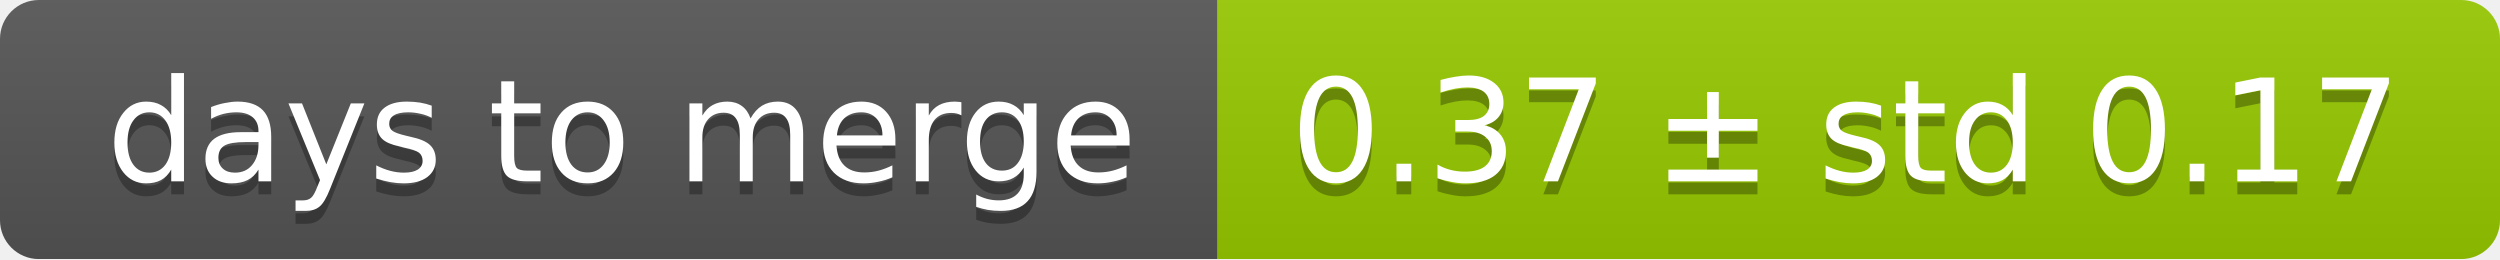
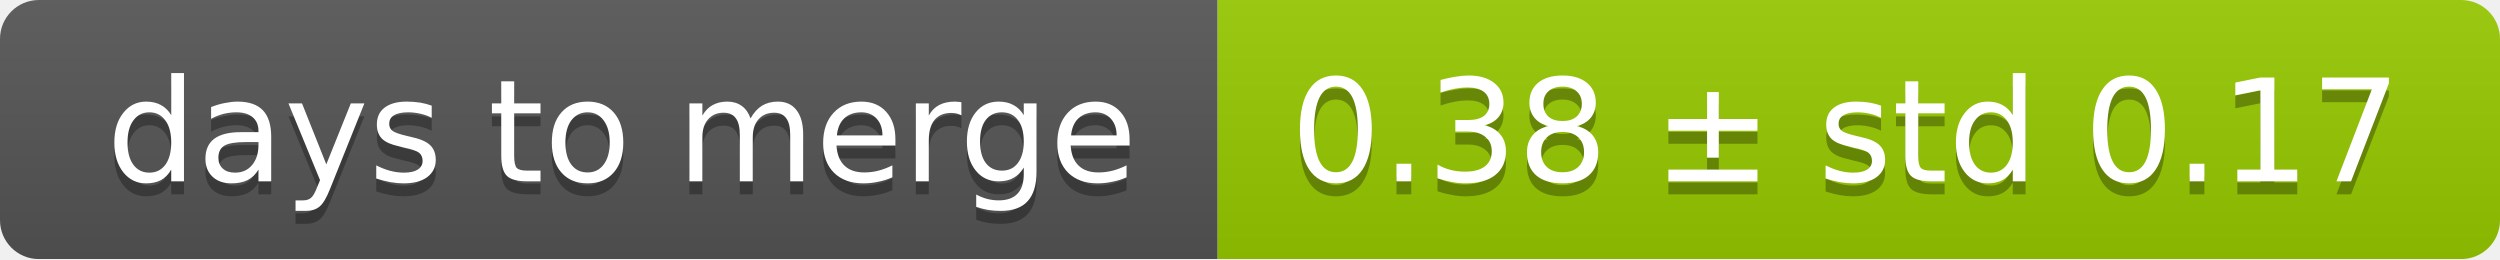
<svg xmlns="http://www.w3.org/2000/svg" width="193" height="20">
  <linearGradient id="smooth" x2="0" y2="100%">
    <stop offset="0" stop-color="#bbb" stop-opacity=".1" />
    <stop offset="1" stop-opacity=".1" />
  </linearGradient>
  <mask id="round">
    <rect width="193" height="20" rx="3" fill="#fff" />
  </mask>
  <g mask="url(#round)">
    <rect width="94" height="20" fill="#555" />
    <rect x="94" width="99" height="20" fill="#97ca00" />
    <rect width="193" height="20" fill="url(#smooth)" />
  </g>
  <g fill="#fff" text-anchor="middle" font-family="DejaVu Sans,Verdana,Geneva,sans-serif" font-size="11">
    <text x="48" y="15" fill="#010101" fill-opacity=".3">days to merge</text>
    <text x="48" y="14">days to merge</text>
-     <text x="142.5" y="15" fill="#010101" fill-opacity=".3">0.37 ± std 0.17</text>
-     <text x="142.5" y="14">0.37 ± std 0.17</text>
+     <text x="142.5" y="15" fill="#010101" fill-opacity=".3">0.38 ± std 0.17</text>
+     <text x="142.5" y="14">0.38 ± std 0.17</text>
  </g>
</svg>
